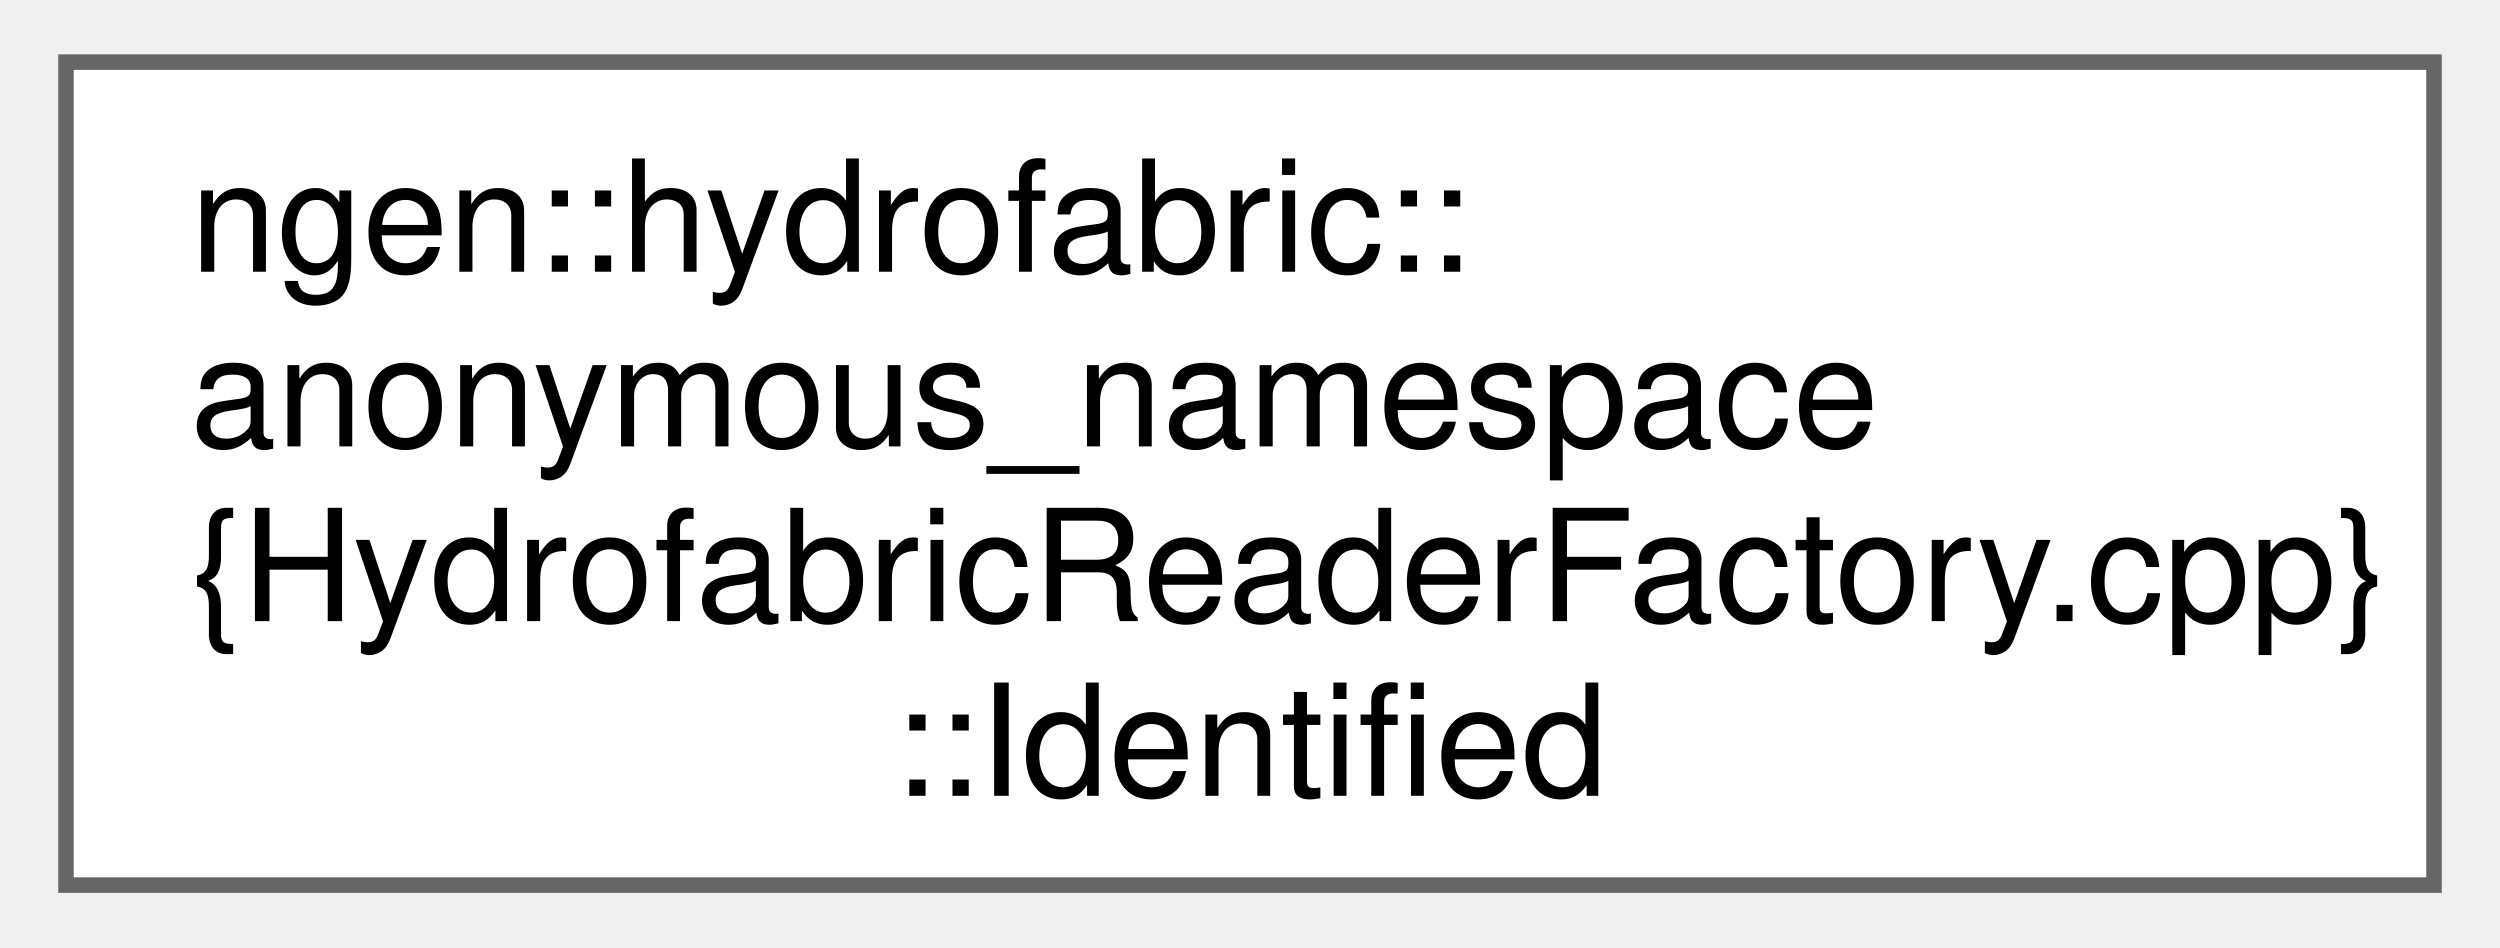
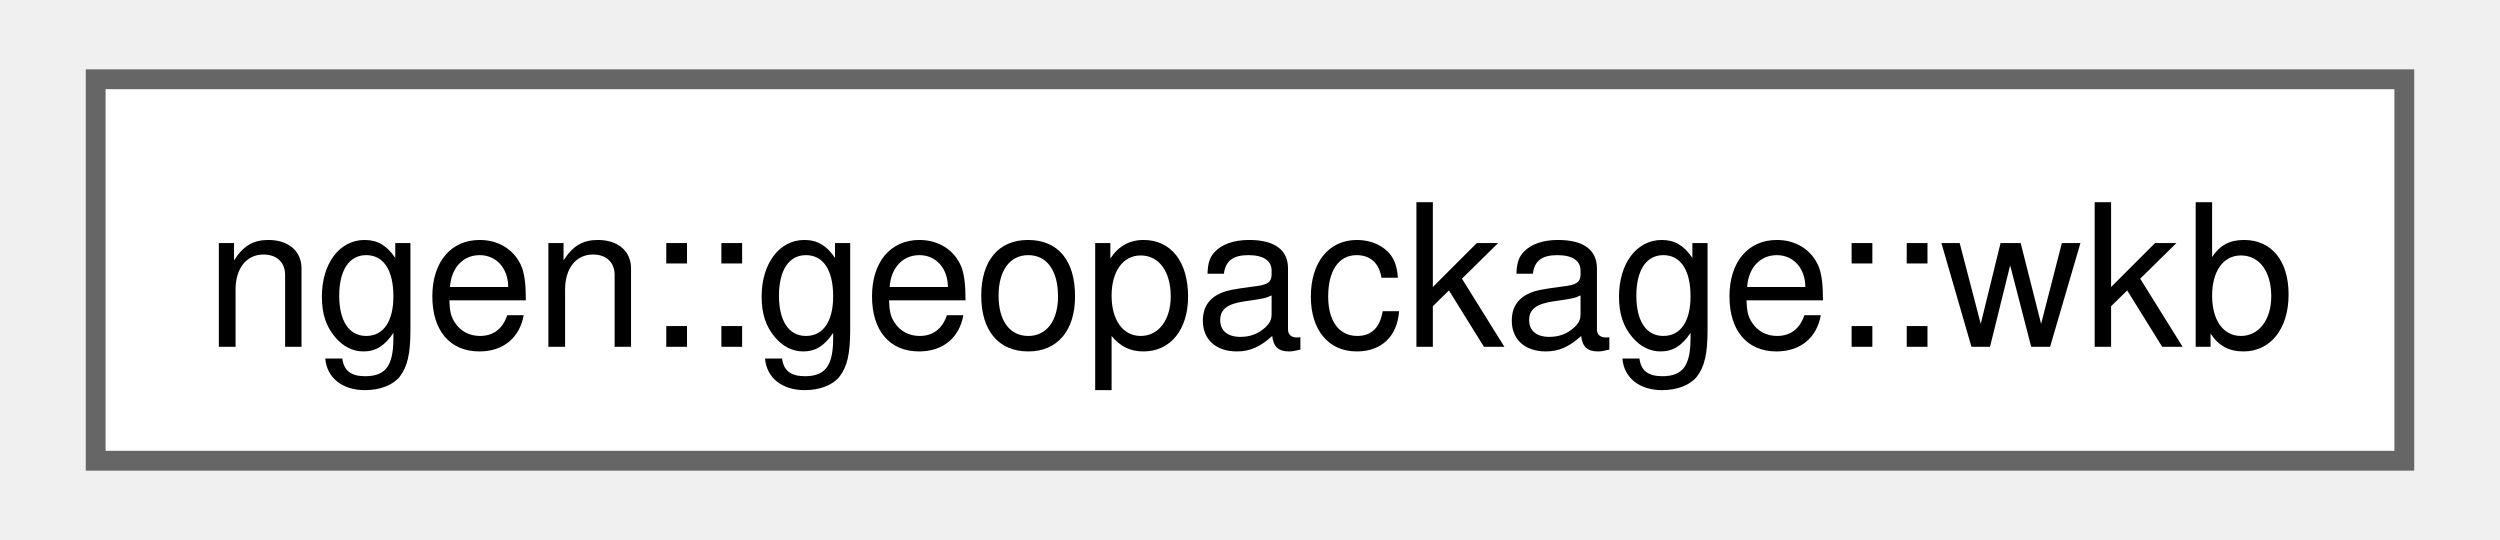
- <svg xmlns="http://www.w3.org/2000/svg" xmlns:xlink="http://www.w3.org/1999/xlink" width="161pt" height="61pt" viewBox="0.00 0.00 160.50 61.00">
-   <g id="graph0" class="graph" transform="scale(1 1) rotate(0) translate(4 57)">
+ <svg xmlns="http://www.w3.org/2000/svg" xmlns:xlink="http://www.w3.org/1999/xlink" width="125pt" height="27pt" viewBox="0.00 0.00 124.50 27.25">
+   <g id="graph0" class="graph" transform="scale(1 1) rotate(0) translate(4 23.25)">
    <g id="Node000000" class="node">
      <g id="a_Node000000">
-         <a xlink:href="structngen_1_1hydrofabric_1_1anonymous__namespace_02_hydrofabric_reader_factory_8cpp_03_1_1_identified.html" target="_top" xlink:title="The result of identifying a hydrofabric: which one it is, and any database opened to find out.">
-           <polygon fill="white" stroke="#666666" points="152.5,-53 0,-53 0,0 152.5,0 152.5,-53" />
-           <text text-anchor="start" x="8" y="-39.5" font-family="Helvetica,sans-Serif" font-size="10.00">ngen::hydrofabric::</text>
-           <text text-anchor="start" x="8" y="-28.25" font-family="Helvetica,sans-Serif" font-size="10.00">anonymous_namespace</text>
-           <text text-anchor="start" x="8" y="-17" font-family="Helvetica,sans-Serif" font-size="10.00">{HydrofabricReaderFactory.cpp}</text>
-           <text text-anchor="middle" x="76.25" y="-5.75" font-family="Helvetica,sans-Serif" font-size="10.00">::Identified</text>
+         <a xlink:href="structngen_1_1geopackage_1_1wkb.html" target="_top" xlink:title="A recursive WKB reader.">
+           <polygon fill="white" stroke="#666666" points="116.5,-19.25 0,-19.25 0,0 116.5,0 116.5,-19.25" />
+           <text text-anchor="middle" x="58.25" y="-5.75" font-family="Helvetica,sans-Serif" font-size="10.00">ngen::geopackage::wkb</text>
        </a>
      </g>
    </g>
  </g>
</svg>
